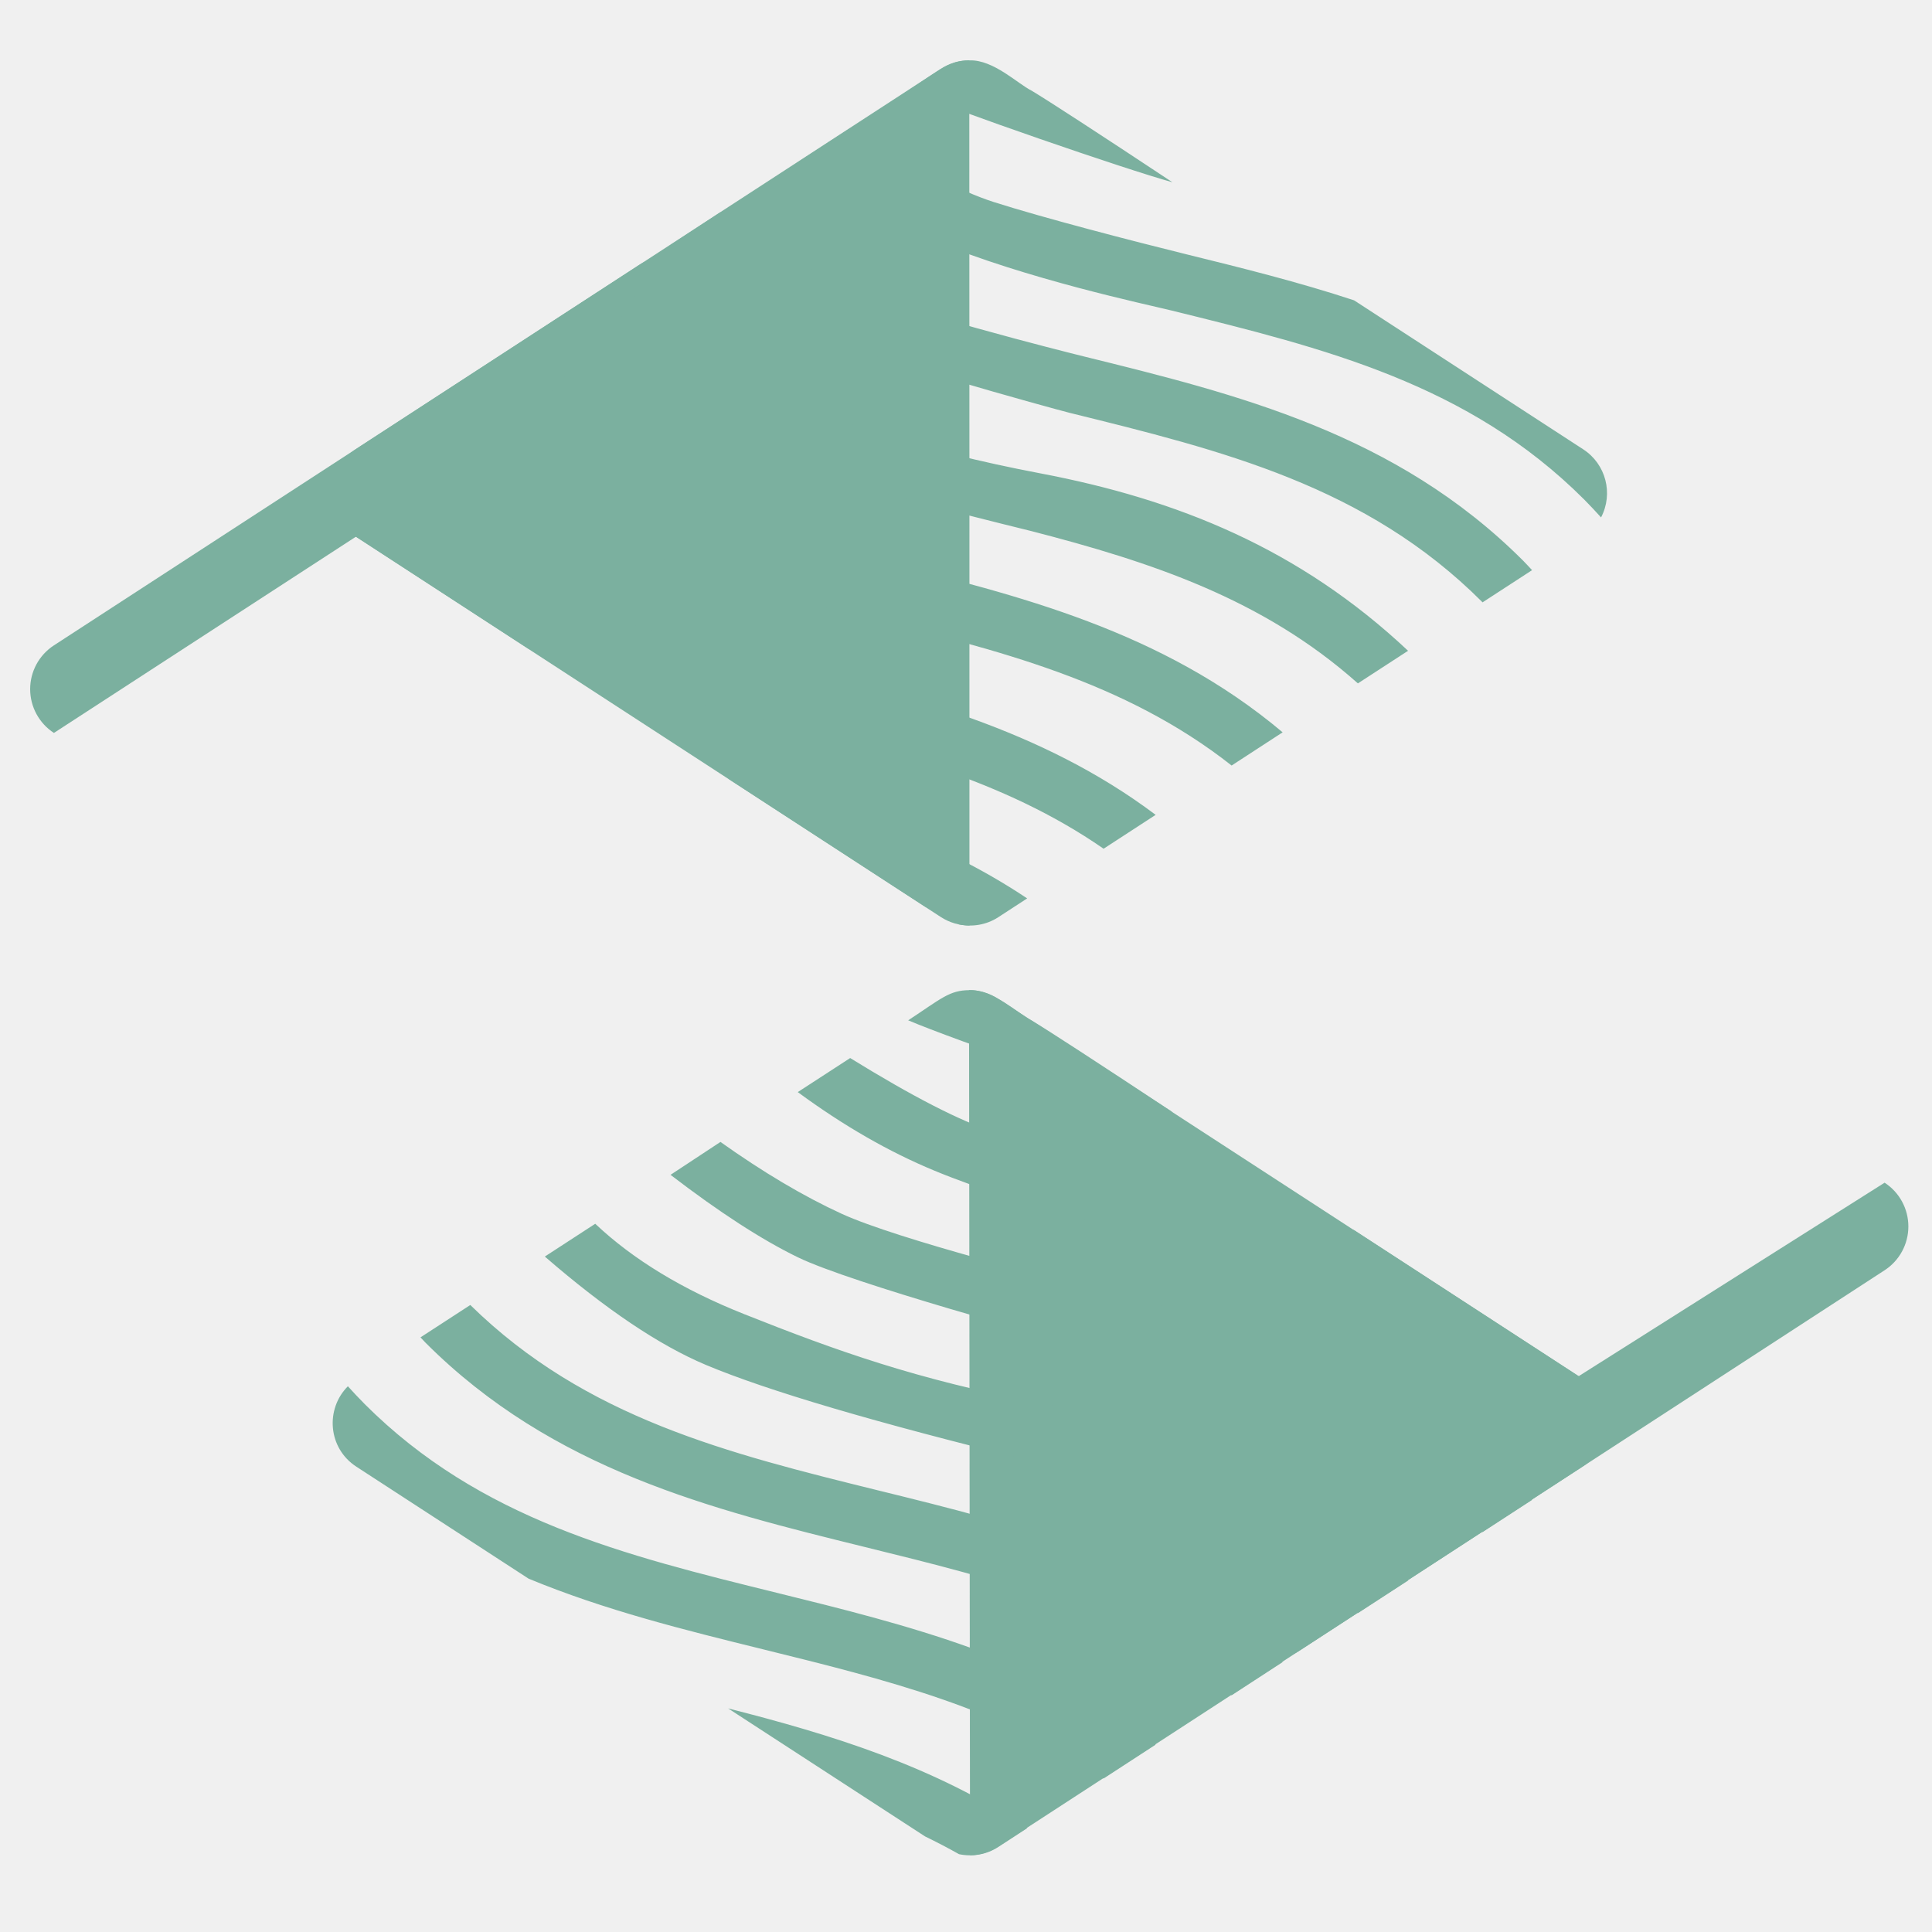
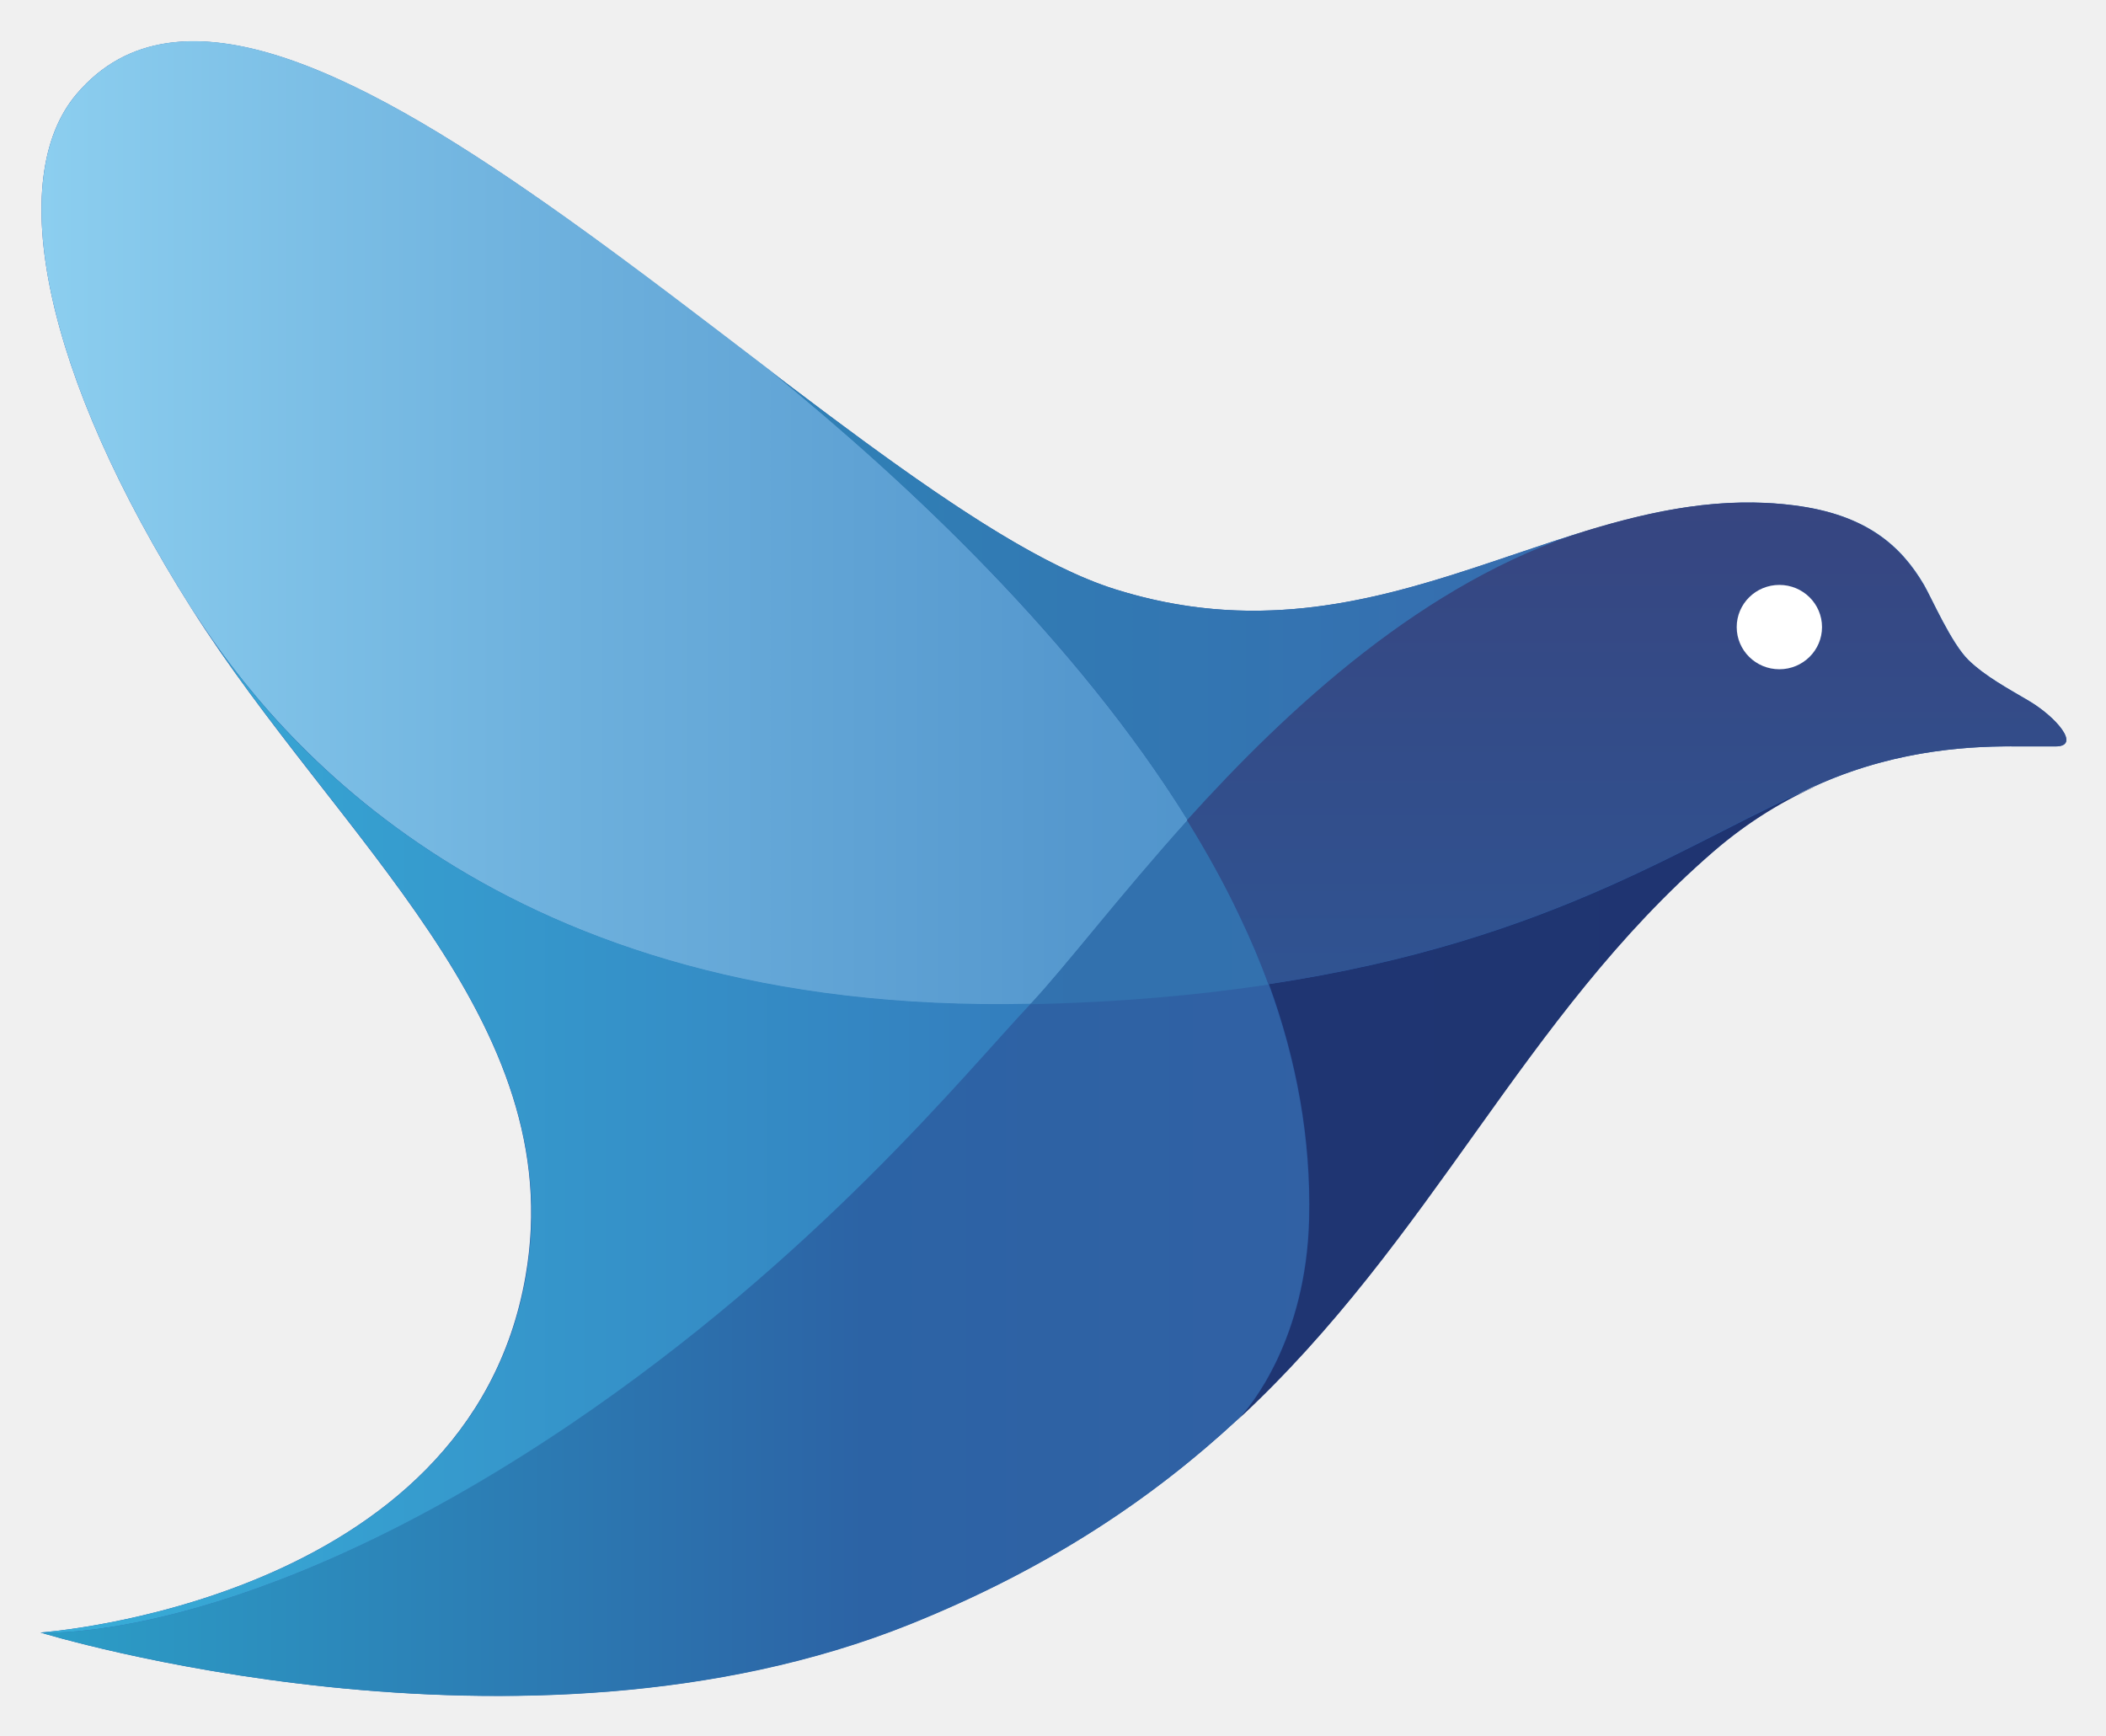
- <svg xmlns="http://www.w3.org/2000/svg" width="64" height="64" viewBox="0 0 64 64">
-   <g fill="#7BB09F" fill-rule="evenodd">
-     <path d="M11.787 17.78a1.73 1.73 0 0 1 0-2.902L31.166 2.28a1.73 1.73 0 0 1 .943-.28c.005 0 .005 28.658.005 28.658-.33 0-.66-.093-.948-.28L11.787 17.779Z" />
-     <path d="M1.787 24.28a1.73 1.73 0 0 1 0-2.902L21.166 8.78a1.73 1.73 0 0 1 .943-.28c.005 0-5.359 6.43-5.647 6.243L1.787 24.279ZM32.1 32.8c.331-.002.663.092.952.28l19.38 12.598a1.73 1.73 0 0 1 0 2.901l-19.38 12.599a1.73 1.73 0 0 1-.918.28L32.1 32.8Z" />
-     <path d="m42.66 51.682 19.77-12.504a1.73 1.73 0 0 1 0 2.901l-19.38 12.6c-.279.18-.598.274-.917.278 0 0 .236-3.463.525-3.275Z" />
-     <path d="M34.165 33.799c-.447-.223-1.257-1.023-2.04-.999-.678 0-.943.28-2.04.999 1.526.653 7.174 2.602 8.754 3.039-2.514-1.664-4.072-2.677-4.674-3.04Zm-6.002 1.25-1.736 1.128c1.51 1.111 3.02 1.98 4.53 2.604 3.07 1.27 6.972 2.089 7.862 2.308 5.052 1.246 9.823 2.422 13.66 6.259.194.194.377.393.558.592a1.731 1.731 0 0 0-.59-2.255l-7.591-4.936c-1.843-.608-3.72-1.073-5.575-1.53-1.75-.432-4.708-1.198-6.363-1.727-1.103-.353-2.688-1.167-4.755-2.443Zm-.288 5.156c-1.256-.577-2.592-1.37-4.009-2.377l-1.654 1.09c1.622 1.243 3.027 2.153 4.215 2.73 1.783.868 8.584 2.724 9.006 2.828 5.051 1.245 9.822 2.42 13.66 6.258l.018.02 1.641-1.067c-.1-.105-.194-.212-.297-.315-4.217-4.217-9.476-5.513-14.56-6.767-.581-.143-6.136-1.535-8.02-2.4Zm6.29 8.188c3.953 1.021 7.67 2.241 10.817 5.045l1.662-1.08c-3.597-3.382-7.638-5.015-12.189-5.879-4.08-.775-6.757-1.735-9.803-2.947-2.03-.807-3.676-1.805-4.934-2.993l-1.67 1.086c2.014 1.745 3.793 2.941 5.337 3.59 2.038.856 5.631 1.915 10.78 3.178ZM15.579 43.23l-1.65 1.072c.059.06.111.121.17.18 4.217 4.217 9.475 5.513 14.56 6.767 4.405 1.085 8.595 2.12 12.14 4.91l1.69-1.1c-3.993-3.362-8.75-4.543-13.368-5.68-5-1.234-9.725-2.403-13.542-6.15m-3.503 3.277a16.795 16.795 0 0 1-.552-.584c-.752.753-.663 2.05.28 2.663l5.706 3.71c2.525 1.046 5.167 1.7 7.764 2.34 4.054 1 7.928 1.957 11.284 4.28l1.725-1.122c-3.815-2.868-8.243-3.967-12.548-5.029-5.051-1.245-9.822-2.42-13.66-6.258m18.569 14.328c.38.185.756.38 1.125.588.44.093.908.016 1.3-.238l.957-.623c-3.077-2.058-6.497-3.1-9.906-3.968l6.524 4.241Zm3.521-57.835c-.447-.223-1.257-1.023-2.04-.999-.678 0-.943.28-2.04.999 1.526.653 7.174 2.602 8.754 3.039-2.514-1.664-4.072-2.677-4.674-3.04Zm-6.002 1.25-1.736 1.128c1.51 1.111 3.02 1.98 4.53 2.604 3.07 1.27 6.972 2.089 7.862 2.308 5.052 1.246 9.823 2.422 13.66 6.259.194.194.377.393.558.592a1.731 1.731 0 0 0-.59-2.255l-7.591-4.936c-1.843-.608-3.72-1.073-5.575-1.53-1.75-.432-4.708-1.198-6.363-1.727-1.103-.353-2.688-1.167-4.755-2.443Zm-.288 5.156c-1.256-.577-2.592-1.37-4.009-2.377l-1.654 1.09c1.622 1.243 3.027 2.153 4.215 2.73 1.783.868 8.584 2.724 9.006 2.828 5.051 1.245 9.822 2.42 13.66 6.258l.018.02 1.641-1.067c-.1-.105-.194-.212-.297-.315-4.217-4.217-9.476-5.513-14.56-6.767-.581-.143-6.136-1.535-8.02-2.4Zm6.29 8.188c3.953 1.021 7.67 2.241 10.817 5.045l1.662-1.08c-3.597-3.382-7.638-5.015-12.189-5.879-4.08-.775-6.757-1.735-9.803-2.947-2.03-.807-3.676-1.805-4.934-2.993l-1.67 1.086c2.014 1.745 3.793 2.941 5.337 3.59 2.038.856 5.631 1.915 10.78 3.178ZM15.579 12.43l-1.65 1.072c.059.06.111.121.17.18 4.217 4.217 9.475 5.513 14.56 6.767 4.405 1.085 8.595 2.12 12.14 4.91l1.69-1.1c-3.993-3.362-8.75-4.543-13.368-5.68-5-1.234-9.725-2.403-13.542-6.15m-3.503 3.277a16.795 16.795 0 0 1-.552-.584c-.752.753-.663 2.05.28 2.663l5.706 3.71c2.525 1.046 5.167 1.7 7.764 2.34 4.054 1 7.928 1.957 11.284 4.28l1.725-1.122c-3.815-2.868-8.243-3.967-12.548-5.029-5.051-1.245-9.822-2.42-13.66-6.258m18.569 14.328c.38.185.756.38 1.125.588.44.093.908.016 1.3-.238l.957-.623c-3.077-2.058-6.497-3.1-9.906-3.968l6.524 4.241Z" />
-   </g>
+ <svg xmlns="http://www.w3.org/2000/svg" role="img" viewBox="-3.45 35.55 439.40 362.15">
+   <style>svg {enable-background:new 0 0 432 432}</style>
+   <linearGradient id="a" x1="5" x2="427.679" y1="-1063.216" y2="-1063.216" gradientTransform="translate(0 1280)" gradientUnits="userSpaceOnUse">
+     <stop offset="0" stop-color="#2a59a2" />
+     <stop offset="1" stop-color="#2a59a2" />
+   </linearGradient>
+   <path fill="url(#a)" d="M425.4 191.3h-7.5c-13.7-.2-40.1 1.3-63.9 21.9-57 49.3-70 122-167.5 161.2C105.2 407.1 5 376.2 5 376.2s89.4-6.2 101.2-74.4c9.3-53.3-39.3-91.2-69.7-139.3-31-49-38.9-89.7-24-107.3 42.3-50 158.8 85.1 216.7 103.3C285.8 176.3 324 135 370.9 141c15 1.9 22.3 8.4 27.1 16.6 1.6 2.8 5.7 12.2 9.3 15.7 3.5 3.4 8.2 5.9 12.6 8.5 5.5 3.3 11 9.5 5.5 9.5z" />
+   <linearGradient id="b" x1="-12.067" x2="435.002" y1="-1135.382" y2="-1135.382" gradientTransform="translate(0 1280)" gradientUnits="userSpaceOnUse">
+     <stop offset="0" stop-color="#91d3f2" />
+     <stop offset=".266" stop-color="#6fb2de" />
+     <stop offset=".521" stop-color="#5598ce" />
+     <stop offset=".673" stop-color="#4b8fc8" />
+   </linearGradient>
+   <path fill="url(#b)" d="M157.7 113.2c-14-10.7-28.4-21.8-42.7-32-3.2-2.3-6.4-4.5-9.6-6.7C67.3 48.4 32 32.1 12.5 55.2c-14.9 17.6-7 58.3 24 107.3.3.5.6 1 1 1.5 16.2 25 63 83.6 174.1 81.1 7.3-7.8 18.4-22.4 32.8-38.4-23.4-37.6-58.4-70.4-86.7-93.5z" />
+   <linearGradient id="c" x1="5.034" x2="430.799" y1="-964.816" y2="-964.816" gradientTransform="translate(0 1280)" gradientUnits="userSpaceOnUse">
+     <stop offset="0" stop-color="#2c9ec7" />
+     <stop offset=".404" stop-color="#2c63a5" />
+     <stop offset="1" stop-color="#395da1" />
+   </linearGradient>
+   <path fill="url(#c)" d="M269.6 289.9c.4-16.7-2.6-33.1-8.4-49-14.6 2.2-31 3.7-49.7 4.1-13.6 14.4-44.6 53-96.1 87.8C47 379.1 5 376.2 5 376.2s100.2 30.9 181.4-1.7c29.1-11.7 50.7-26.4 68.2-42.6 2.9-2.8 14.4-17 15-42z" />
+   <linearGradient id="d" x1="5.027" x2="430.792" y1="-1054.146" y2="-1054.146" gradientTransform="translate(0 1280)" gradientUnits="userSpaceOnUse">
+     <stop offset="0" stop-color="#4faac4" />
+     <stop offset=".002" stop-color="#2f75b1" />
+     <stop offset="1" stop-color="#356eac" />
+   </linearGradient>
+   <path fill="url(#d)" d="M244.3 206.7c-14.3 15.9-25.5 30.6-32.8 38.4 18.7-.4 35.1-1.9 49.7-4.1-1.7-4.7-3.7-9.4-5.9-14-3.2-7-6.9-13.7-11-20.3z" />
+   <linearGradient id="e" x1="157.652" x2="433.241" y1="-1120.056" y2="-1120.056" gradientTransform="translate(0 1280)" gradientUnits="userSpaceOnUse">
+     <stop offset="0" stop-color="#4faac4" />
+     <stop offset=".002" stop-color="#2f81b6" />
+     <stop offset="1" stop-color="#3b5ea9" />
+   </linearGradient>
+   <path fill="url(#e)" d="M327.6 146.3c-30 9.1-59.9 24.3-98.4 12.2-19.1-6-44.5-24.7-71.5-45.2 28.3 23.1 63.4 55.8 86.7 93.5 21.2-23.7 49.5-49.9 83.2-60.5z" />
+   <linearGradient id="f" x1="157.642" x2="433.23" y1="-1014.548" y2="-1014.548" gradientTransform="translate(0 1280)" gradientUnits="userSpaceOnUse">
+     <stop offset="0" stop-color="#4faac4" />
+     <stop offset=".002" stop-color="#1e3773" />
+     <stop offset="1" stop-color="#203370" />
+   </linearGradient>
+   <path fill="url(#f)" d="M261.3 240.9c5.8 15.9 8.8 32.3 8.4 49-.6 24.9-12.1 39.2-15 42 41-37.9 59.4-84 99.3-118.6 7.4-6.4 15.1-11 22.6-14.2-26.3 10.9-54.7 32.7-115.3 41.8z" />
+   <linearGradient id="g" x1="336.003" x2="336.003" y1="-991.53" y2="-1142.651" gradientTransform="translate(0 1280)" gradientUnits="userSpaceOnUse">
+     <stop offset="0" stop-color="#4faac4" />
+     <stop offset=".002" stop-color="#2c5a9a" />
+     <stop offset="1" stop-color="#374580" />
+   </linearGradient>
+   <path fill="url(#g)" d="M425.4 191.3c5.5 0 0-6.3-5.6-9.5-4.4-2.6-9-5.1-12.6-8.5-3.6-3.5-7.6-12.9-9.3-15.7-4.9-8.3-12.2-14.7-27.1-16.6-15-1.9-29.2 1-43.3 5.3-33.7 10.6-62.1 36.9-83.3 60.4 4.1 6.6 7.8 13.3 11.1 20.2 2.2 4.6 4.2 9.3 5.9 14 60.7-9.2 89.1-30.9 115.3-41.9 16.5-7.2 31.9-7.8 41.4-7.7h7.5z" />
+   <linearGradient id="h" x1="-40.934" x2="272.681" y1="-1009.902" y2="-1009.902" gradientTransform="translate(0 1280)" gradientUnits="userSpaceOnUse">
+     <stop offset=".112" stop-color="#38b1da" />
+     <stop offset="1" stop-color="#326fb5" />
+   </linearGradient>
+   <path fill="url(#h)" d="M115.5 332.8c51.4-34.8 82.5-73.4 96.1-87.8-111.1 2.5-158-56-174.1-81 30.5 47.4 77.9 85.1 68.8 137.8C94.4 370 5 376.2 5 376.2s42 2.9 110.5-43.4z" />
+   <ellipse cx="367.8" cy="166.4" fill="#fff" rx="8.9" ry="8.8" />
</svg>
